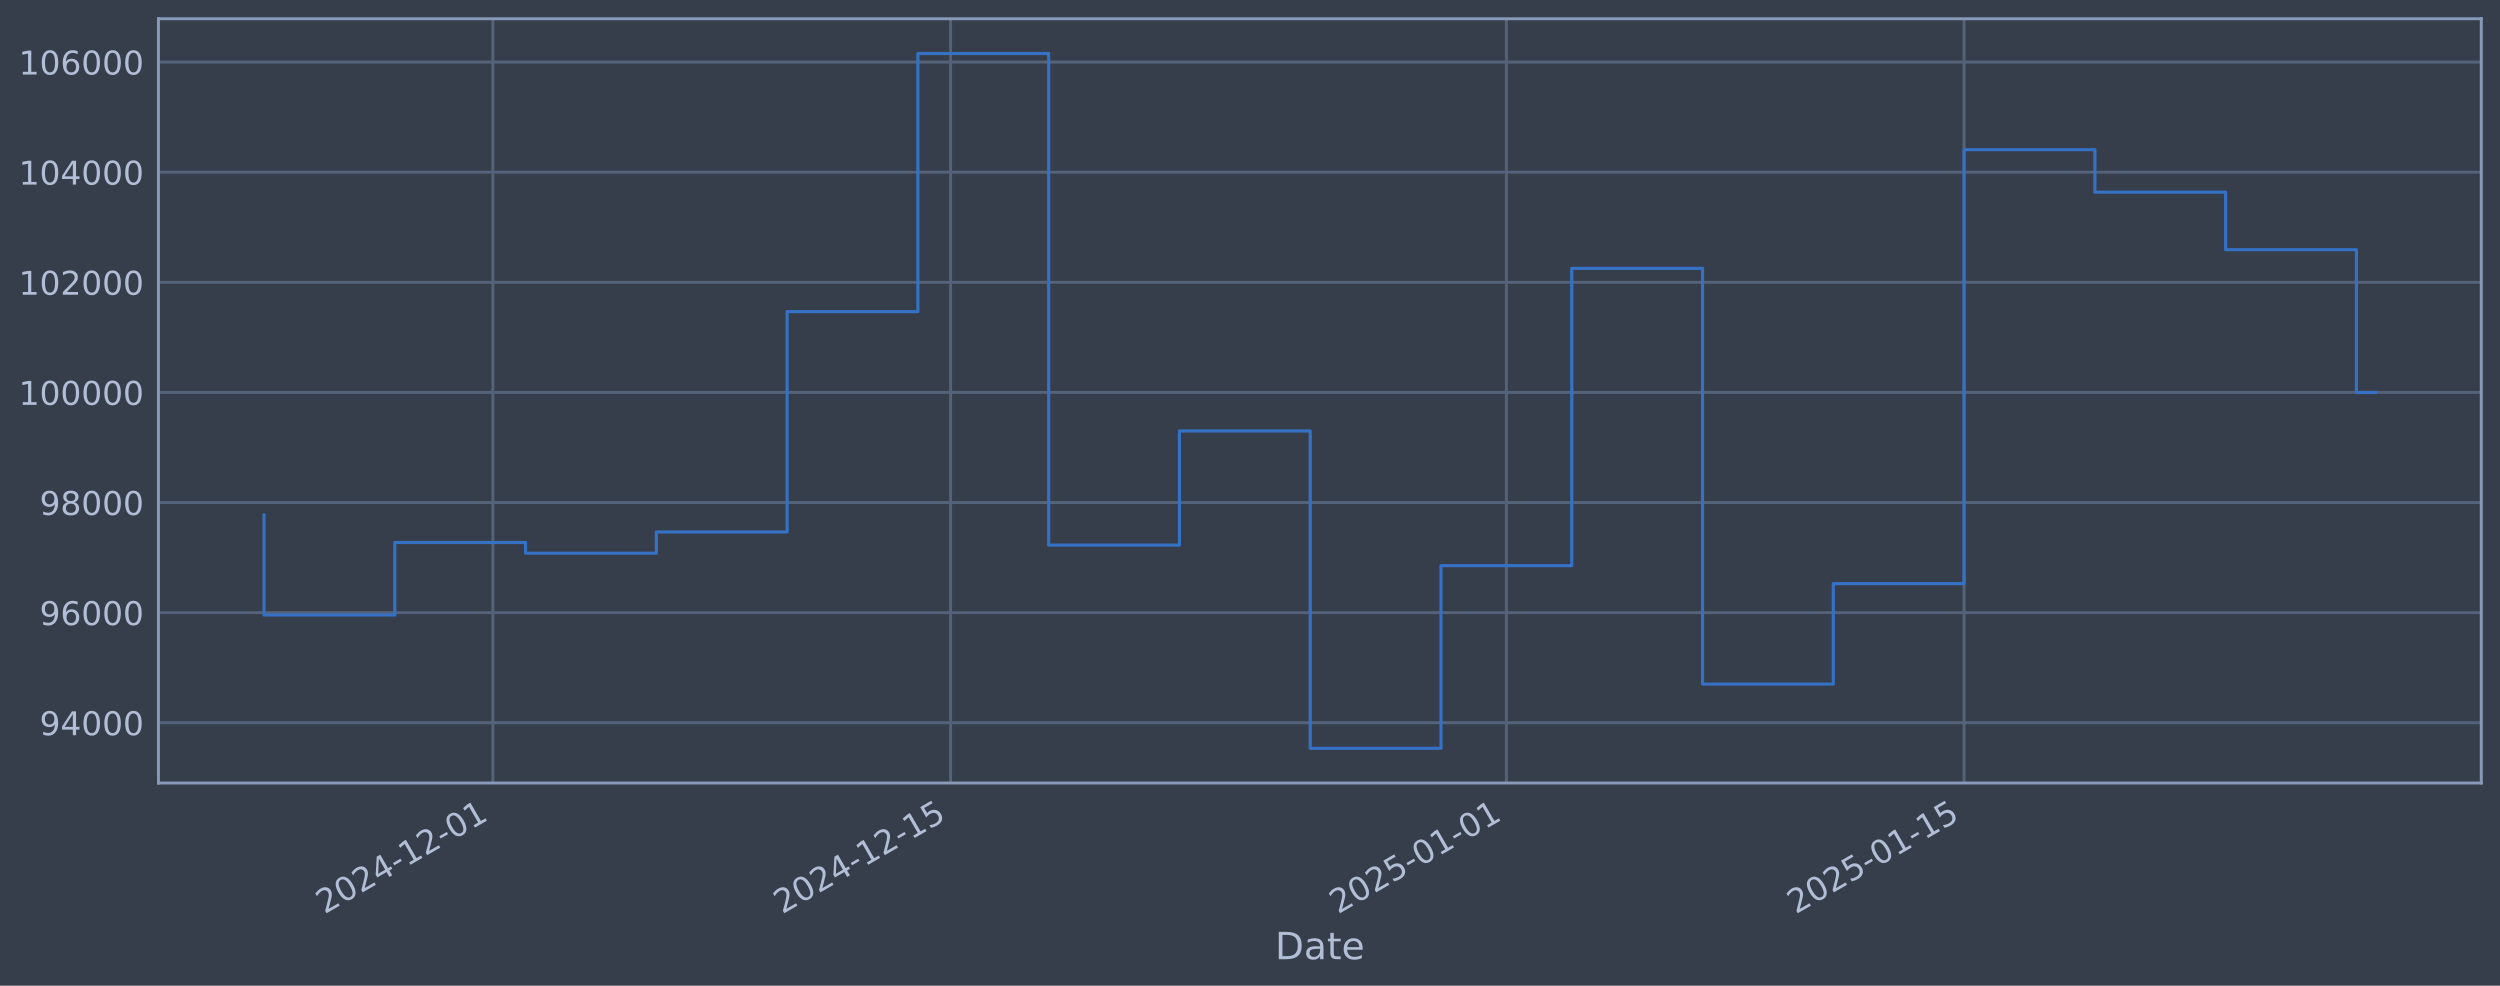
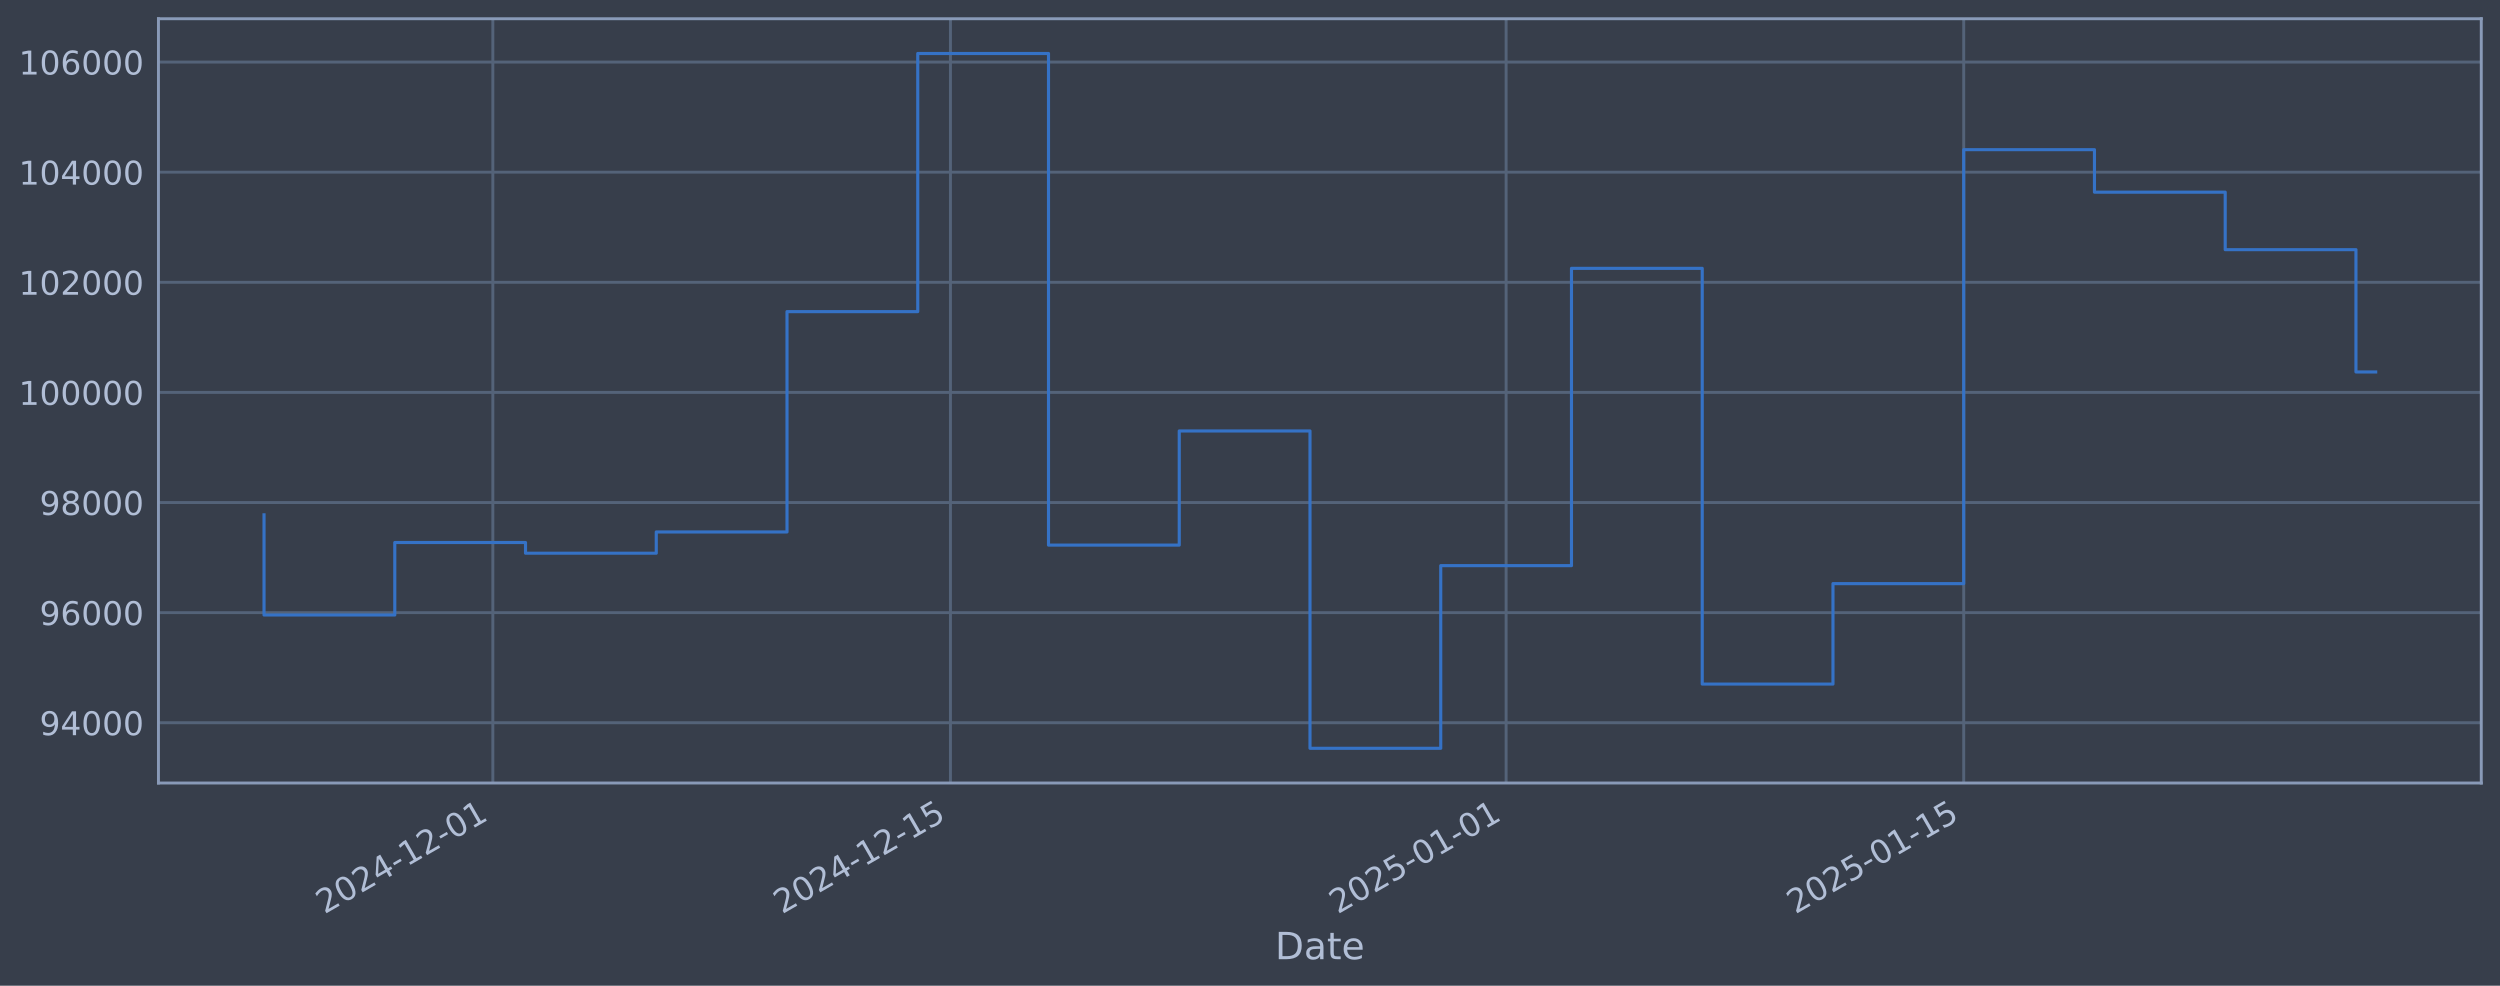
<svg xmlns="http://www.w3.org/2000/svg" xmlns:xlink="http://www.w3.org/1999/xlink" width="960.9pt" height="378.87pt" viewBox="0 0 960.9 378.87" version="1.1">
  <defs>
    <style type="text/css">*{stroke-linejoin: round; stroke-linecap: butt}</style>
  </defs>
  <g id="figure_1">
    <g id="patch_1">
      <path d="M 0 378.87  L 960.9 378.87  L 960.9 0  L 0 0  z " style="fill: #373e4b" />
    </g>
    <g id="axes_1">
      <g id="patch_2">
        <path d="M 60.901 300.96  L 953.701 300.96  L 953.701 7.2  L 60.901 7.2  z " style="fill: #373e4b" />
      </g>
      <g id="matplotlib.axis_1">
        <g id="xtick_1">
          <g id="line2d_1">
-             <path d="M 189.444 300.96  L 189.444 7.2  " clip-path="url(#pedc3a11256)" style="fill: none; stroke: #546379; stroke-width: 1.12; stroke-linecap: square" />
+             <path d="M 189.426 300.96  L 189.426 7.2  " clip-path="url(#p0707d75d00)" style="fill: none; stroke: #546379; stroke-width: 1.12; stroke-linecap: square" />
          </g>
          <g id="line2d_2" />
          <g id="text_1">
-             <g style="fill: #b1bed6" transform="translate(124.7188 351.4642) rotate(-30) scale(0.126 -0.126)">
+             <g style="fill: #b1bed6" transform="translate(124.7002 351.4642) rotate(-30) scale(0.126 -0.126)">
              <defs>
                <path id="DejaVuSans-32" d="M 1228 531  L 3431 531  L 3431 0  L 469 0  L 469 531  Q 828 903 1448 1529  Q 2069 2156 2228 2338  Q 2531 2678 2651 2914  Q 2772 3150 2772 3378  Q 2772 3750 2511 3984  Q 2250 4219 1831 4219  Q 1534 4219 1204 4116  Q 875 4013 500 3803  L 500 4441  Q 881 4594 1212 4672  Q 1544 4750 1819 4750  Q 2544 4750 2975 4387  Q 3406 4025 3406 3419  Q 3406 3131 3298 2873  Q 3191 2616 2906 2266  Q 2828 2175 2409 1742  Q 1991 1309 1228 531  z " transform="scale(0.015625)" />
                <path id="DejaVuSans-30" d="M 2034 4250  Q 1547 4250 1301 3770  Q 1056 3291 1056 2328  Q 1056 1369 1301 889  Q 1547 409 2034 409  Q 2525 409 2770 889  Q 3016 1369 3016 2328  Q 3016 3291 2770 3770  Q 2525 4250 2034 4250  z M 2034 4750  Q 2819 4750 3233 4129  Q 3647 3509 3647 2328  Q 3647 1150 3233 529  Q 2819 -91 2034 -91  Q 1250 -91 836 529  Q 422 1150 422 2328  Q 422 3509 836 4129  Q 1250 4750 2034 4750  z " transform="scale(0.015625)" />
                <path id="DejaVuSans-34" d="M 2419 4116  L 825 1625  L 2419 1625  L 2419 4116  z M 2253 4666  L 3047 4666  L 3047 1625  L 3713 1625  L 3713 1100  L 3047 1100  L 3047 0  L 2419 0  L 2419 1100  L 313 1100  L 313 1709  L 2253 4666  z " transform="scale(0.015625)" />
                <path id="DejaVuSans-2d" d="M 313 2009  L 1997 2009  L 1997 1497  L 313 1497  L 313 2009  z " transform="scale(0.015625)" />
                <path id="DejaVuSans-31" d="M 794 531  L 1825 531  L 1825 4091  L 703 3866  L 703 4441  L 1819 4666  L 2450 4666  L 2450 531  L 3481 531  L 3481 0  L 794 0  L 794 531  z " transform="scale(0.015625)" />
              </defs>
              <use xlink:href="#DejaVuSans-32" />
              <use xlink:href="#DejaVuSans-30" transform="translate(63.62305 0)" />
              <use xlink:href="#DejaVuSans-32" transform="translate(127.2461 0)" />
              <use xlink:href="#DejaVuSans-34" transform="translate(190.8691 0)" />
              <use xlink:href="#DejaVuSans-2d" transform="translate(254.4922 0)" />
              <use xlink:href="#DejaVuSans-31" transform="translate(290.5762 0)" />
              <use xlink:href="#DejaVuSans-32" transform="translate(354.1992 0)" />
              <use xlink:href="#DejaVuSans-2d" transform="translate(417.8223 0)" />
              <use xlink:href="#DejaVuSans-30" transform="translate(453.9062 0)" />
              <use xlink:href="#DejaVuSans-31" transform="translate(517.5293 0)" />
            </g>
          </g>
        </g>
        <g id="xtick_2">
          <g id="line2d_3">
-             <path d="M 365.368 300.96  L 365.368 7.2  " clip-path="url(#pedc3a11256)" style="fill: none; stroke: #546379; stroke-width: 1.12; stroke-linecap: square" />
+             <path d="M 365.312 300.96  L 365.312 7.2  " clip-path="url(#p0707d75d00)" style="fill: none; stroke: #546379; stroke-width: 1.12; stroke-linecap: square" />
          </g>
          <g id="line2d_4" />
          <g id="text_2">
-             <g style="fill: #b1bed6" transform="translate(300.6428 351.4642) rotate(-30) scale(0.126 -0.126)">
+             <g style="fill: #b1bed6" transform="translate(300.5868 351.4642) rotate(-30) scale(0.126 -0.126)">
              <defs>
                <path id="DejaVuSans-35" d="M 691 4666  L 3169 4666  L 3169 4134  L 1269 4134  L 1269 2991  Q 1406 3038 1543 3061  Q 1681 3084 1819 3084  Q 2600 3084 3056 2656  Q 3513 2228 3513 1497  Q 3513 744 3044 326  Q 2575 -91 1722 -91  Q 1428 -91 1123 -41  Q 819 9 494 109  L 494 744  Q 775 591 1075 516  Q 1375 441 1709 441  Q 2250 441 2565 725  Q 2881 1009 2881 1497  Q 2881 1984 2565 2268  Q 2250 2553 1709 2553  Q 1456 2553 1204 2497  Q 953 2441 691 2322  L 691 4666  z " transform="scale(0.015625)" />
              </defs>
              <use xlink:href="#DejaVuSans-32" />
              <use xlink:href="#DejaVuSans-30" transform="translate(63.62305 0)" />
              <use xlink:href="#DejaVuSans-32" transform="translate(127.2461 0)" />
              <use xlink:href="#DejaVuSans-34" transform="translate(190.8691 0)" />
              <use xlink:href="#DejaVuSans-2d" transform="translate(254.4922 0)" />
              <use xlink:href="#DejaVuSans-31" transform="translate(290.5762 0)" />
              <use xlink:href="#DejaVuSans-32" transform="translate(354.1992 0)" />
              <use xlink:href="#DejaVuSans-2d" transform="translate(417.8223 0)" />
              <use xlink:href="#DejaVuSans-31" transform="translate(453.9062 0)" />
              <use xlink:href="#DejaVuSans-35" transform="translate(517.5293 0)" />
            </g>
          </g>
        </g>
        <g id="xtick_3">
          <g id="line2d_5">
-             <path d="M 578.99 300.96  L 578.99 7.2  " clip-path="url(#pedc3a11256)" style="fill: none; stroke: #546379; stroke-width: 1.12; stroke-linecap: square" />
+             <path d="M 578.889 300.96  L 578.889 7.2  " clip-path="url(#p0707d75d00)" style="fill: none; stroke: #546379; stroke-width: 1.12; stroke-linecap: square" />
          </g>
          <g id="line2d_6" />
          <g id="text_3">
-             <g style="fill: #b1bed6" transform="translate(514.2648 351.4642) rotate(-30) scale(0.126 -0.126)">
+             <g style="fill: #b1bed6" transform="translate(514.1635 351.4642) rotate(-30) scale(0.126 -0.126)">
              <use xlink:href="#DejaVuSans-32" />
              <use xlink:href="#DejaVuSans-30" transform="translate(63.62305 0)" />
              <use xlink:href="#DejaVuSans-32" transform="translate(127.2461 0)" />
              <use xlink:href="#DejaVuSans-35" transform="translate(190.8691 0)" />
              <use xlink:href="#DejaVuSans-2d" transform="translate(254.4922 0)" />
              <use xlink:href="#DejaVuSans-30" transform="translate(290.5762 0)" />
              <use xlink:href="#DejaVuSans-31" transform="translate(354.1992 0)" />
              <use xlink:href="#DejaVuSans-2d" transform="translate(417.8223 0)" />
              <use xlink:href="#DejaVuSans-30" transform="translate(453.9062 0)" />
              <use xlink:href="#DejaVuSans-31" transform="translate(517.5293 0)" />
            </g>
          </g>
        </g>
        <g id="xtick_4">
          <g id="line2d_7">
-             <path d="M 754.914 300.96  L 754.914 7.2  " clip-path="url(#pedc3a11256)" style="fill: none; stroke: #546379; stroke-width: 1.12; stroke-linecap: square" />
+             <path d="M 754.776 300.96  L 754.776 7.2  " clip-path="url(#p0707d75d00)" style="fill: none; stroke: #546379; stroke-width: 1.12; stroke-linecap: square" />
          </g>
          <g id="line2d_8" />
          <g id="text_4">
-             <g style="fill: #b1bed6" transform="translate(690.1888 351.4642) rotate(-30) scale(0.126 -0.126)">
+             <g style="fill: #b1bed6" transform="translate(690.0502 351.4642) rotate(-30) scale(0.126 -0.126)">
              <use xlink:href="#DejaVuSans-32" />
              <use xlink:href="#DejaVuSans-30" transform="translate(63.62305 0)" />
              <use xlink:href="#DejaVuSans-32" transform="translate(127.2461 0)" />
              <use xlink:href="#DejaVuSans-35" transform="translate(190.8691 0)" />
              <use xlink:href="#DejaVuSans-2d" transform="translate(254.4922 0)" />
              <use xlink:href="#DejaVuSans-30" transform="translate(290.5762 0)" />
              <use xlink:href="#DejaVuSans-31" transform="translate(354.1992 0)" />
              <use xlink:href="#DejaVuSans-2d" transform="translate(417.8223 0)" />
              <use xlink:href="#DejaVuSans-31" transform="translate(453.9062 0)" />
              <use xlink:href="#DejaVuSans-35" transform="translate(517.5293 0)" />
            </g>
          </g>
        </g>
        <g id="text_5">
          <g style="fill: #b1bed6" transform="translate(490.0914 368.6753) scale(0.144 -0.144)">
            <defs>
              <path id="DejaVuSans-44" d="M 1259 4147  L 1259 519  L 2022 519  Q 2988 519 3436 956  Q 3884 1394 3884 2338  Q 3884 3275 3436 3711  Q 2988 4147 2022 4147  L 1259 4147  z M 628 4666  L 1925 4666  Q 3281 4666 3915 4102  Q 4550 3538 4550 2338  Q 4550 1131 3912 565  Q 3275 0 1925 0  L 628 0  L 628 4666  z " transform="scale(0.015625)" />
              <path id="DejaVuSans-61" d="M 2194 1759  Q 1497 1759 1228 1600  Q 959 1441 959 1056  Q 959 750 1161 570  Q 1363 391 1709 391  Q 2188 391 2477 730  Q 2766 1069 2766 1631  L 2766 1759  L 2194 1759  z M 3341 1997  L 3341 0  L 2766 0  L 2766 531  Q 2569 213 2275 61  Q 1981 -91 1556 -91  Q 1019 -91 701 211  Q 384 513 384 1019  Q 384 1609 779 1909  Q 1175 2209 1959 2209  L 2766 2209  L 2766 2266  Q 2766 2663 2505 2880  Q 2244 3097 1772 3097  Q 1472 3097 1187 3025  Q 903 2953 641 2809  L 641 3341  Q 956 3463 1253 3523  Q 1550 3584 1831 3584  Q 2591 3584 2966 3190  Q 3341 2797 3341 1997  z " transform="scale(0.015625)" />
              <path id="DejaVuSans-74" d="M 1172 4494  L 1172 3500  L 2356 3500  L 2356 3053  L 1172 3053  L 1172 1153  Q 1172 725 1289 603  Q 1406 481 1766 481  L 2356 481  L 2356 0  L 1766 0  Q 1100 0 847 248  Q 594 497 594 1153  L 594 3053  L 172 3053  L 172 3500  L 594 3500  L 594 4494  L 1172 4494  z " transform="scale(0.015625)" />
              <path id="DejaVuSans-65" d="M 3597 1894  L 3597 1613  L 953 1613  Q 991 1019 1311 708  Q 1631 397 2203 397  Q 2534 397 2845 478  Q 3156 559 3463 722  L 3463 178  Q 3153 47 2828 -22  Q 2503 -91 2169 -91  Q 1331 -91 842 396  Q 353 884 353 1716  Q 353 2575 817 3079  Q 1281 3584 2069 3584  Q 2775 3584 3186 3129  Q 3597 2675 3597 1894  z M 3022 2063  Q 3016 2534 2758 2815  Q 2500 3097 2075 3097  Q 1594 3097 1305 2825  Q 1016 2553 972 2059  L 3022 2063  z " transform="scale(0.015625)" />
            </defs>
            <use xlink:href="#DejaVuSans-44" />
            <use xlink:href="#DejaVuSans-61" transform="translate(77.00195 0)" />
            <use xlink:href="#DejaVuSans-74" transform="translate(138.2812 0)" />
            <use xlink:href="#DejaVuSans-65" transform="translate(177.4902 0)" />
          </g>
        </g>
      </g>
      <g id="matplotlib.axis_2">
        <g id="ytick_1">
          <g id="line2d_9">
-             <path d="M 60.901 277.797  L 953.701 277.797  " clip-path="url(#pedc3a11256)" style="fill: none; stroke: #546379; stroke-width: 1.12; stroke-linecap: square" />
+             <path d="M 60.901 277.797  L 953.701 277.797  " clip-path="url(#p0707d75d00)" style="fill: none; stroke: #546379; stroke-width: 1.12; stroke-linecap: square" />
          </g>
          <g id="line2d_10" />
          <g id="text_6">
            <g style="fill: #b1bed6" transform="translate(15.21675 282.5841) scale(0.126 -0.126)">
              <defs>
                <path id="DejaVuSans-39" d="M 703 97  L 703 672  Q 941 559 1184 500  Q 1428 441 1663 441  Q 2288 441 2617 861  Q 2947 1281 2994 2138  Q 2813 1869 2534 1725  Q 2256 1581 1919 1581  Q 1219 1581 811 2004  Q 403 2428 403 3163  Q 403 3881 828 4315  Q 1253 4750 1959 4750  Q 2769 4750 3195 4129  Q 3622 3509 3622 2328  Q 3622 1225 3098 567  Q 2575 -91 1691 -91  Q 1453 -91 1209 -44  Q 966 3 703 97  z M 1959 2075  Q 2384 2075 2632 2365  Q 2881 2656 2881 3163  Q 2881 3666 2632 3958  Q 2384 4250 1959 4250  Q 1534 4250 1286 3958  Q 1038 3666 1038 3163  Q 1038 2656 1286 2365  Q 1534 2075 1959 2075  z " transform="scale(0.015625)" />
              </defs>
              <use xlink:href="#DejaVuSans-39" />
              <use xlink:href="#DejaVuSans-34" transform="translate(63.62305 0)" />
              <use xlink:href="#DejaVuSans-30" transform="translate(127.2461 0)" />
              <use xlink:href="#DejaVuSans-30" transform="translate(190.8691 0)" />
              <use xlink:href="#DejaVuSans-30" transform="translate(254.4922 0)" />
            </g>
          </g>
        </g>
        <g id="ytick_2">
          <g id="line2d_11">
-             <path d="M 60.901 235.473  L 953.701 235.473  " clip-path="url(#pedc3a11256)" style="fill: none; stroke: #546379; stroke-width: 1.12; stroke-linecap: square" />
+             <path d="M 60.901 235.473  L 953.701 235.473  " clip-path="url(#p0707d75d00)" style="fill: none; stroke: #546379; stroke-width: 1.12; stroke-linecap: square" />
          </g>
          <g id="line2d_12" />
          <g id="text_7">
            <g style="fill: #b1bed6" transform="translate(15.21675 240.2602) scale(0.126 -0.126)">
              <defs>
                <path id="DejaVuSans-36" d="M 2113 2584  Q 1688 2584 1439 2293  Q 1191 2003 1191 1497  Q 1191 994 1439 701  Q 1688 409 2113 409  Q 2538 409 2786 701  Q 3034 994 3034 1497  Q 3034 2003 2786 2293  Q 2538 2584 2113 2584  z M 3366 4563  L 3366 3988  Q 3128 4100 2886 4159  Q 2644 4219 2406 4219  Q 1781 4219 1451 3797  Q 1122 3375 1075 2522  Q 1259 2794 1537 2939  Q 1816 3084 2150 3084  Q 2853 3084 3261 2657  Q 3669 2231 3669 1497  Q 3669 778 3244 343  Q 2819 -91 2113 -91  Q 1303 -91 875 529  Q 447 1150 447 2328  Q 447 3434 972 4092  Q 1497 4750 2381 4750  Q 2619 4750 2861 4703  Q 3103 4656 3366 4563  z " transform="scale(0.015625)" />
              </defs>
              <use xlink:href="#DejaVuSans-39" />
              <use xlink:href="#DejaVuSans-36" transform="translate(63.62305 0)" />
              <use xlink:href="#DejaVuSans-30" transform="translate(127.2461 0)" />
              <use xlink:href="#DejaVuSans-30" transform="translate(190.8691 0)" />
              <use xlink:href="#DejaVuSans-30" transform="translate(254.4922 0)" />
            </g>
          </g>
        </g>
        <g id="ytick_3">
          <g id="line2d_13">
-             <path d="M 60.901 193.149  L 953.701 193.149  " clip-path="url(#pedc3a11256)" style="fill: none; stroke: #546379; stroke-width: 1.12; stroke-linecap: square" />
+             <path d="M 60.901 193.149  L 953.701 193.149  " clip-path="url(#p0707d75d00)" style="fill: none; stroke: #546379; stroke-width: 1.12; stroke-linecap: square" />
          </g>
          <g id="line2d_14" />
          <g id="text_8">
            <g style="fill: #b1bed6" transform="translate(15.21675 197.9364) scale(0.126 -0.126)">
              <defs>
                <path id="DejaVuSans-38" d="M 2034 2216  Q 1584 2216 1326 1975  Q 1069 1734 1069 1313  Q 1069 891 1326 650  Q 1584 409 2034 409  Q 2484 409 2743 651  Q 3003 894 3003 1313  Q 3003 1734 2745 1975  Q 2488 2216 2034 2216  z M 1403 2484  Q 997 2584 770 2862  Q 544 3141 544 3541  Q 544 4100 942 4425  Q 1341 4750 2034 4750  Q 2731 4750 3128 4425  Q 3525 4100 3525 3541  Q 3525 3141 3298 2862  Q 3072 2584 2669 2484  Q 3125 2378 3379 2068  Q 3634 1759 3634 1313  Q 3634 634 3220 271  Q 2806 -91 2034 -91  Q 1263 -91 848 271  Q 434 634 434 1313  Q 434 1759 690 2068  Q 947 2378 1403 2484  z M 1172 3481  Q 1172 3119 1398 2916  Q 1625 2713 2034 2713  Q 2441 2713 2670 2916  Q 2900 3119 2900 3481  Q 2900 3844 2670 4047  Q 2441 4250 2034 4250  Q 1625 4250 1398 4047  Q 1172 3844 1172 3481  z " transform="scale(0.015625)" />
              </defs>
              <use xlink:href="#DejaVuSans-39" />
              <use xlink:href="#DejaVuSans-38" transform="translate(63.62305 0)" />
              <use xlink:href="#DejaVuSans-30" transform="translate(127.2461 0)" />
              <use xlink:href="#DejaVuSans-30" transform="translate(190.8691 0)" />
              <use xlink:href="#DejaVuSans-30" transform="translate(254.4922 0)" />
            </g>
          </g>
        </g>
        <g id="ytick_4">
          <g id="line2d_15">
-             <path d="M 60.901 150.826  L 953.701 150.826  " clip-path="url(#pedc3a11256)" style="fill: none; stroke: #546379; stroke-width: 1.12; stroke-linecap: square" />
+             <path d="M 60.901 150.826  L 953.701 150.826  " clip-path="url(#p0707d75d00)" style="fill: none; stroke: #546379; stroke-width: 1.12; stroke-linecap: square" />
          </g>
          <g id="line2d_16" />
          <g id="text_9">
            <g style="fill: #b1bed6" transform="translate(7.2 155.6126) scale(0.126 -0.126)">
              <use xlink:href="#DejaVuSans-31" />
              <use xlink:href="#DejaVuSans-30" transform="translate(63.62305 0)" />
              <use xlink:href="#DejaVuSans-30" transform="translate(127.2461 0)" />
              <use xlink:href="#DejaVuSans-30" transform="translate(190.8691 0)" />
              <use xlink:href="#DejaVuSans-30" transform="translate(254.4922 0)" />
              <use xlink:href="#DejaVuSans-30" transform="translate(318.1152 0)" />
            </g>
          </g>
        </g>
        <g id="ytick_5">
          <g id="line2d_17">
-             <path d="M 60.901 108.502  L 953.701 108.502  " clip-path="url(#pedc3a11256)" style="fill: none; stroke: #546379; stroke-width: 1.12; stroke-linecap: square" />
+             <path d="M 60.901 108.502  L 953.701 108.502  " clip-path="url(#p0707d75d00)" style="fill: none; stroke: #546379; stroke-width: 1.12; stroke-linecap: square" />
          </g>
          <g id="line2d_18" />
          <g id="text_10">
            <g style="fill: #b1bed6" transform="translate(7.2 113.2888) scale(0.126 -0.126)">
              <use xlink:href="#DejaVuSans-31" />
              <use xlink:href="#DejaVuSans-30" transform="translate(63.62305 0)" />
              <use xlink:href="#DejaVuSans-32" transform="translate(127.2461 0)" />
              <use xlink:href="#DejaVuSans-30" transform="translate(190.8691 0)" />
              <use xlink:href="#DejaVuSans-30" transform="translate(254.4922 0)" />
              <use xlink:href="#DejaVuSans-30" transform="translate(318.1152 0)" />
            </g>
          </g>
        </g>
        <g id="ytick_6">
          <g id="line2d_19">
-             <path d="M 60.901 66.178  L 953.701 66.178  " clip-path="url(#pedc3a11256)" style="fill: none; stroke: #546379; stroke-width: 1.12; stroke-linecap: square" />
+             <path d="M 60.901 66.178  L 953.701 66.178  " clip-path="url(#p0707d75d00)" style="fill: none; stroke: #546379; stroke-width: 1.12; stroke-linecap: square" />
          </g>
          <g id="line2d_20" />
          <g id="text_11">
            <g style="fill: #b1bed6" transform="translate(7.2 70.96502) scale(0.126 -0.126)">
              <use xlink:href="#DejaVuSans-31" />
              <use xlink:href="#DejaVuSans-30" transform="translate(63.62305 0)" />
              <use xlink:href="#DejaVuSans-34" transform="translate(127.2461 0)" />
              <use xlink:href="#DejaVuSans-30" transform="translate(190.8691 0)" />
              <use xlink:href="#DejaVuSans-30" transform="translate(254.4922 0)" />
              <use xlink:href="#DejaVuSans-30" transform="translate(318.1152 0)" />
            </g>
          </g>
        </g>
        <g id="ytick_7">
          <g id="line2d_21">
-             <path d="M 60.901 23.854  L 953.701 23.854  " clip-path="url(#pedc3a11256)" style="fill: none; stroke: #546379; stroke-width: 1.12; stroke-linecap: square" />
+             <path d="M 60.901 23.854  L 953.701 23.854  " clip-path="url(#p0707d75d00)" style="fill: none; stroke: #546379; stroke-width: 1.12; stroke-linecap: square" />
          </g>
          <g id="line2d_22" />
          <g id="text_12">
            <g style="fill: #b1bed6" transform="translate(7.2 28.64121) scale(0.126 -0.126)">
              <use xlink:href="#DejaVuSans-31" />
              <use xlink:href="#DejaVuSans-30" transform="translate(63.62305 0)" />
              <use xlink:href="#DejaVuSans-36" transform="translate(127.2461 0)" />
              <use xlink:href="#DejaVuSans-30" transform="translate(190.8691 0)" />
              <use xlink:href="#DejaVuSans-30" transform="translate(254.4922 0)" />
              <use xlink:href="#DejaVuSans-30" transform="translate(318.1152 0)" />
            </g>
          </g>
        </g>
      </g>
      <g id="line2d_23">
-         <path d="M 101.482 197.87  L 101.482 236.383  L 151.746 236.383  L 151.746 208.521  L 202.01 208.521  L 202.01 212.628  L 252.274 212.628  L 252.274 204.459  L 302.538 204.459  L 302.538 119.77  L 352.802 119.77  L 352.802 20.553  L 403.066 20.553  L 403.066 209.517  L 453.33 209.517  L 453.33 165.636  L 503.594 165.636  L 503.594 287.607  L 553.858 287.607  L 553.858 217.409  L 604.122 217.409  L 604.122 103.141  L 654.386 103.141  L 654.386 262.927  L 704.65 262.927  L 704.65 224.318  L 754.914 224.318  L 754.914 57.525  L 805.178 57.525  L 805.178 73.859  L 855.442 73.859  L 855.442 95.961  L 905.706 95.961  L 905.706 150.862  L 913.119 150.862  " clip-path="url(#pedc3a11256)" style="fill: none; stroke: #3572c6; stroke-width: 1.2; stroke-linecap: square" />
+         <path d="M 101.482 197.87  L 101.482 236.383  L 151.736 236.383  L 151.736 208.521  L 201.989 208.521  L 201.989 212.628  L 252.242 212.628  L 252.242 204.459  L 302.496 204.459  L 302.496 119.77  L 352.749 119.77  L 352.749 20.553  L 403.002 20.553  L 403.002 209.517  L 453.256 209.517  L 453.256 165.636  L 503.509 165.636  L 503.509 287.607  L 553.762 287.607  L 553.762 217.409  L 604.016 217.409  L 604.016 103.141  L 654.269 103.141  L 654.269 262.927  L 704.522 262.927  L 704.522 224.318  L 754.776 224.318  L 754.776 57.525  L 805.029 57.525  L 805.029 73.859  L 855.282 73.859  L 855.282 95.961  L 905.536 95.961  L 905.536 142.959  L 913.119 142.959  " clip-path="url(#p0707d75d00)" style="fill: none; stroke: #3572c6; stroke-width: 1.2; stroke-linecap: square" />
      </g>
      <g id="patch_3">
        <path d="M 60.901 300.96  L 60.901 7.2  " style="fill: none; stroke: #899ab8; stroke-width: 1.12; stroke-linejoin: miter; stroke-linecap: square" />
      </g>
      <g id="patch_4">
        <path d="M 953.701 300.96  L 953.701 7.2  " style="fill: none; stroke: #899ab8; stroke-width: 1.12; stroke-linejoin: miter; stroke-linecap: square" />
      </g>
      <g id="patch_5">
        <path d="M 60.901 300.96  L 953.701 300.96  " style="fill: none; stroke: #899ab8; stroke-width: 1.12; stroke-linejoin: miter; stroke-linecap: square" />
      </g>
      <g id="patch_6">
        <path d="M 60.901 7.2  L 953.701 7.2  " style="fill: none; stroke: #899ab8; stroke-width: 1.12; stroke-linejoin: miter; stroke-linecap: square" />
      </g>
    </g>
  </g>
  <defs>
-     <clipPath id="pedc3a11256">
+     <clipPath id="p0707d75d00">
      <rect x="60.901" y="7.2" width="892.8" height="293.76" />
    </clipPath>
  </defs>
</svg>
